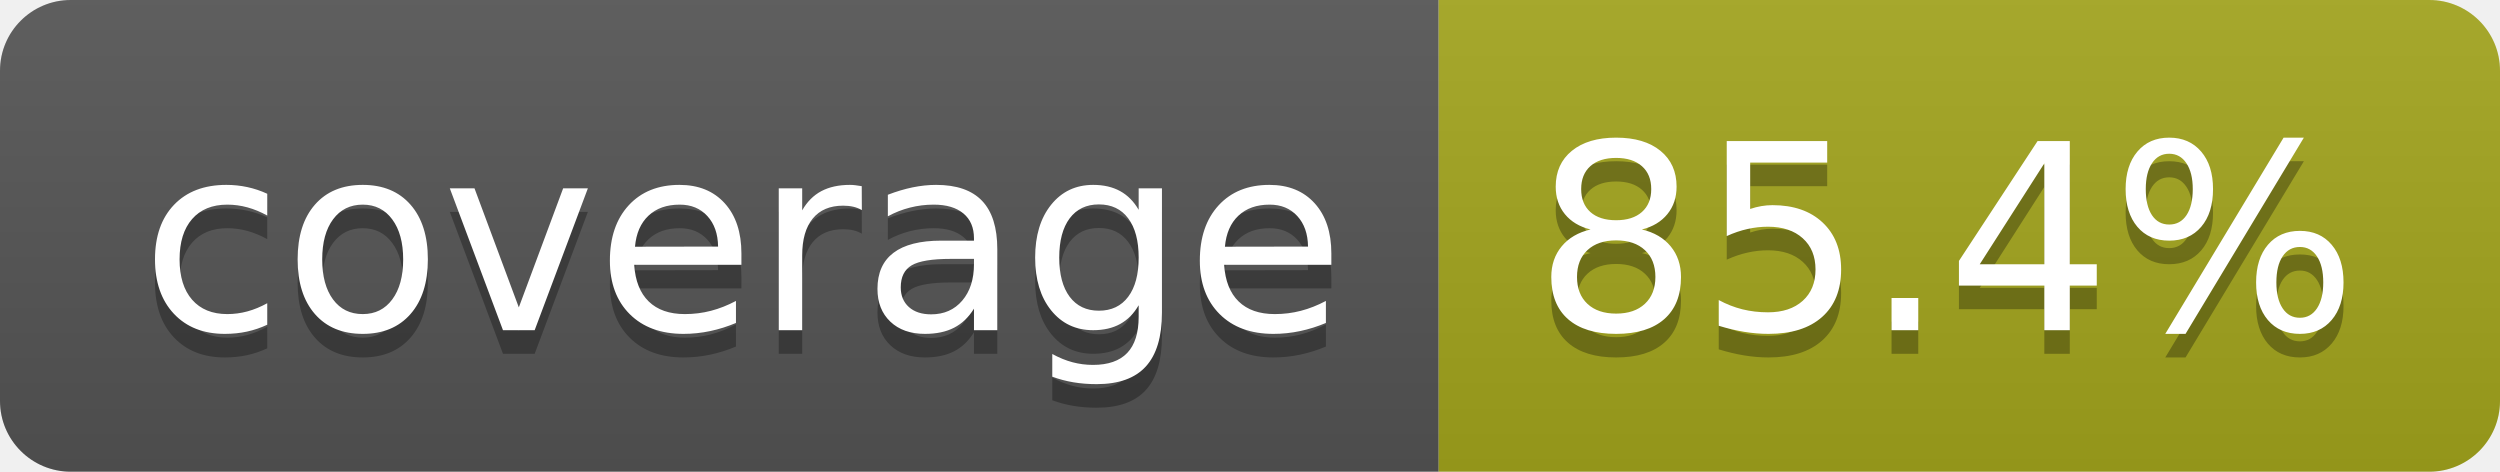
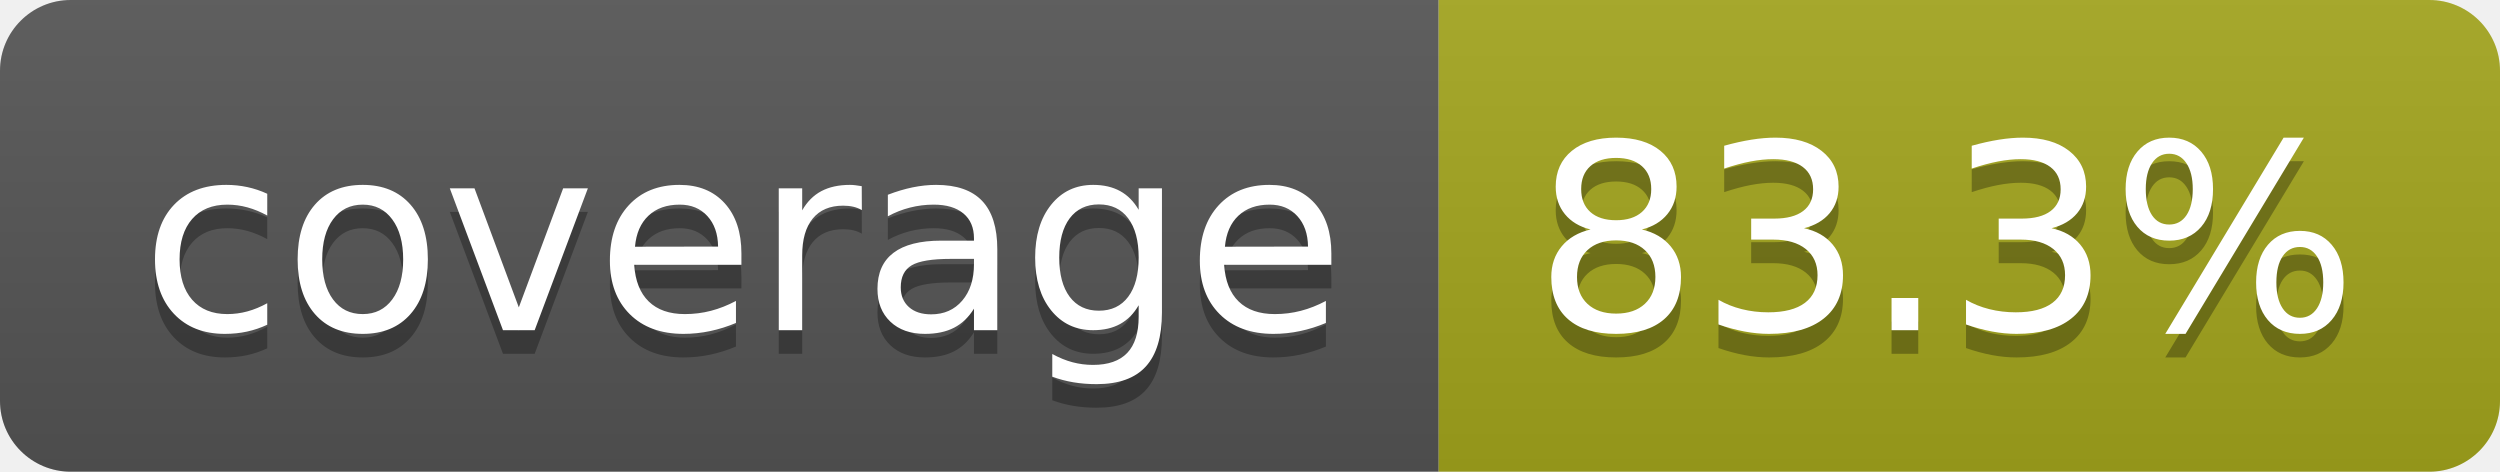
- <svg xmlns="http://www.w3.org/2000/svg" width="106" height="20" role="img" aria-label="coverage: 85.4%">
+ <svg xmlns="http://www.w3.org/2000/svg" width="106" height="20" role="img" aria-label="coverage: 83.3%">
  <linearGradient id="s" x2="0" y2="100%">
    <stop offset="0" stop-color="#bbb" stop-opacity=".1" />
    <stop offset="1" stop-opacity=".1" />
  </linearGradient>
  <clipPath id="r">
    <rect width="106" height="20" rx="3" fill="#fff" />
  </clipPath>
  <g clip-path="url(#r)">
    <rect width="61" height="20" fill="#555" />
    <rect x="61" width="45" height="20" fill="#a4a61d" />
    <rect width="106" height="20" fill="url(#s)" />
  </g>
  <g fill="#fff" text-anchor="middle" font-family="Verdana,Geneva,DejaVu Sans,sans-serif" text-rendering="geometricPrecision" font-size="110">
    <text aria-hidden="true" x="315" y="150" fill="#010101" fill-opacity=".3" transform="scale(.1)" textLength="510">coverage</text>
    <text x="315" y="140" transform="scale(.1)" fill="#fff" textLength="510">coverage</text>
-     <text aria-hidden="true" x="825" y="150" fill="#010101" fill-opacity=".3" transform="scale(.1)" textLength="350">85.4%</text>
-     <text x="825" y="140" transform="scale(.1)" fill="#fff" textLength="350">85.4%</text>
+     <text aria-hidden="true" x="825" y="150" fill="#010101" fill-opacity=".3" transform="scale(.1)" textLength="350">83.3%</text>
+     <text x="825" y="140" transform="scale(.1)" fill="#fff" textLength="350">83.3%</text>
  </g>
</svg>
